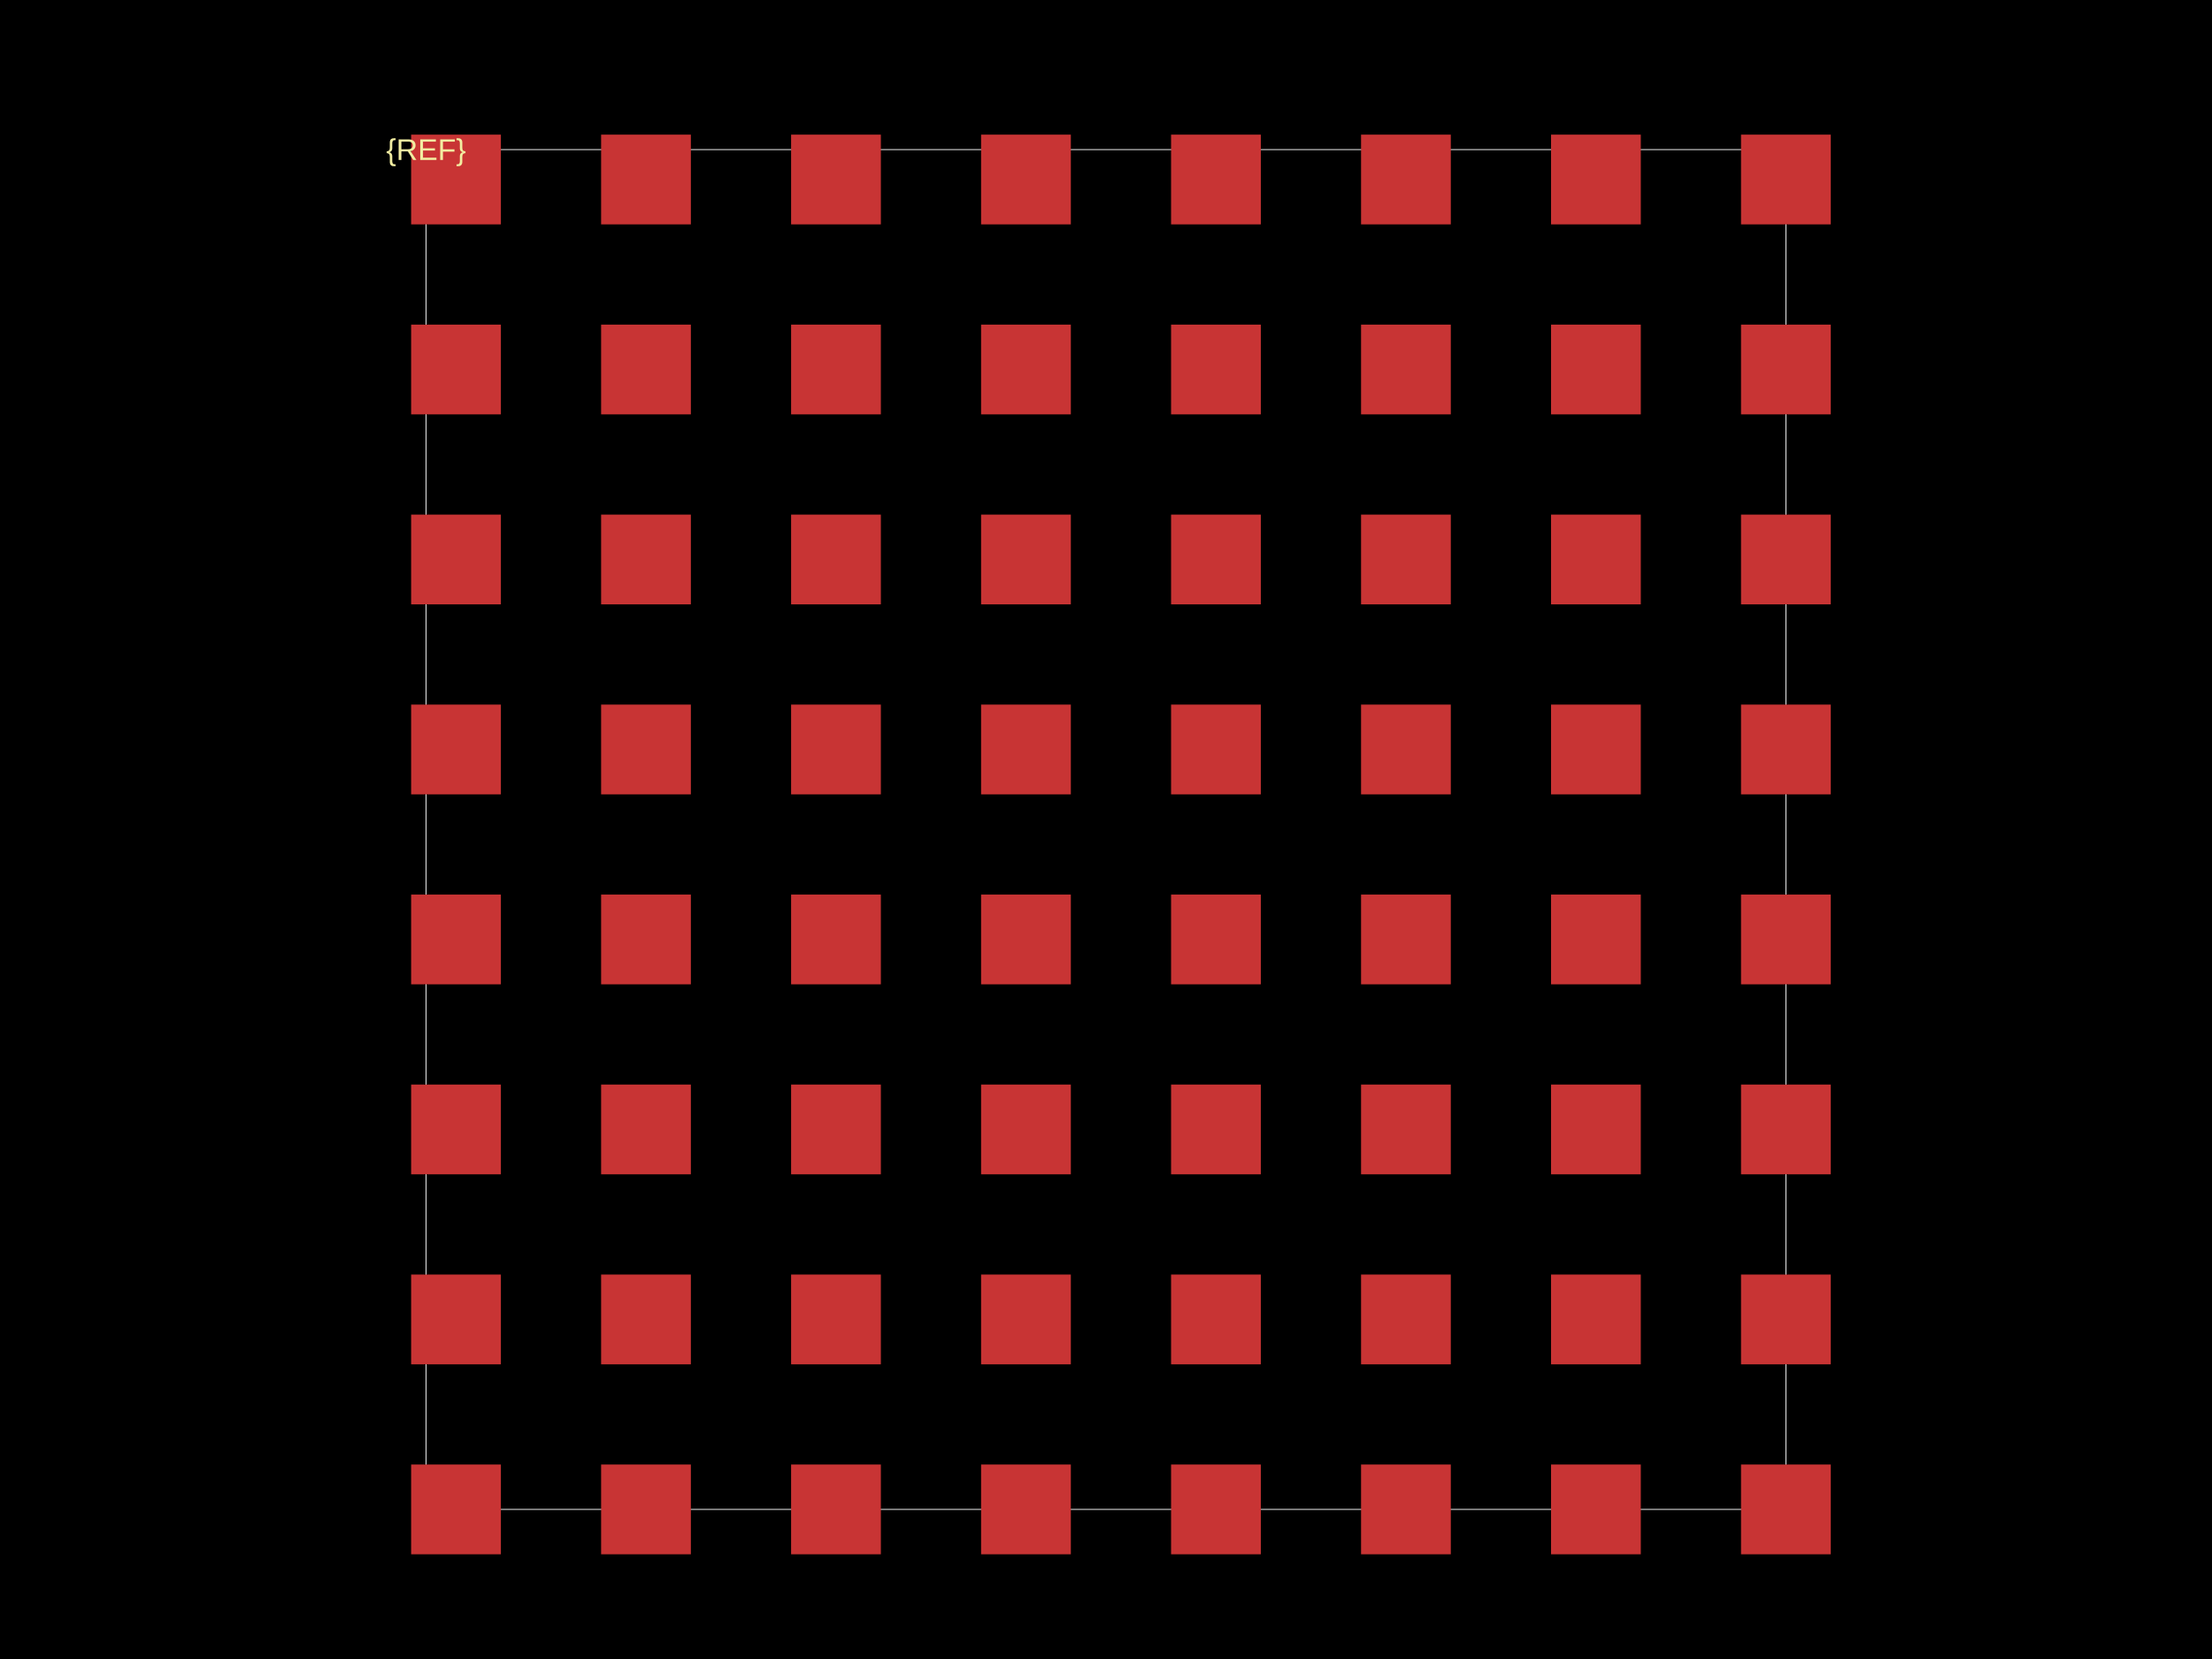
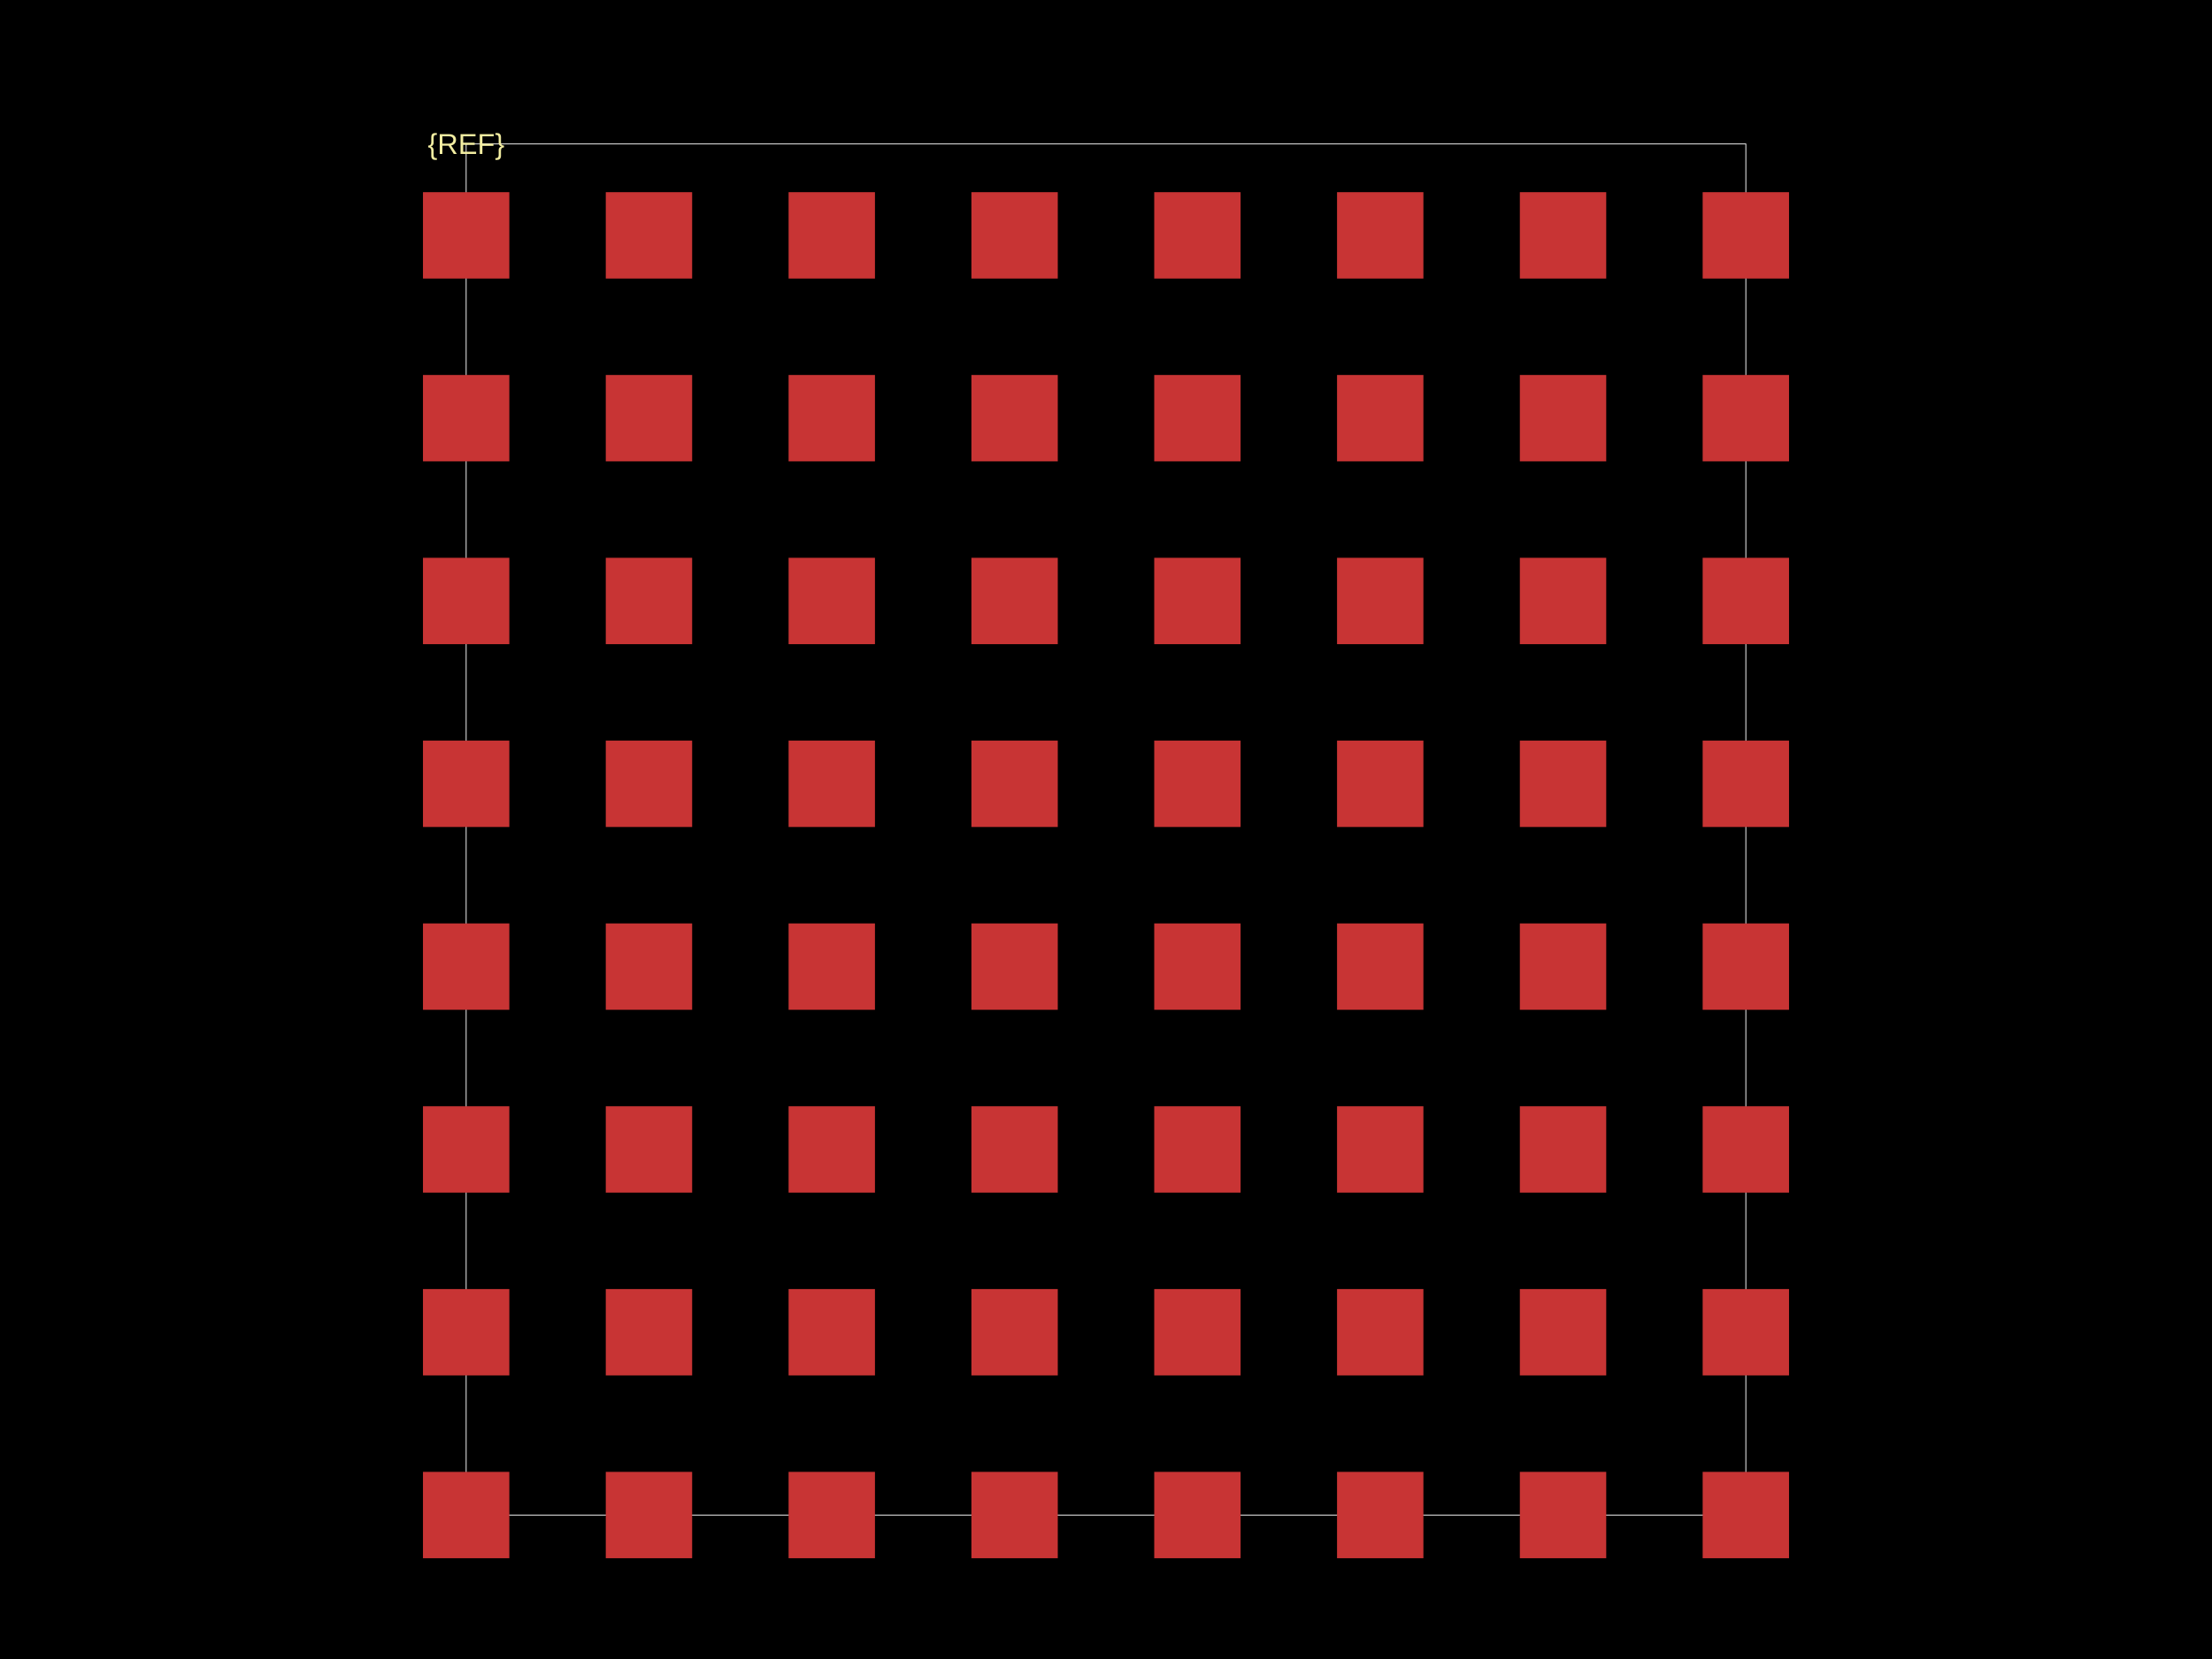
<svg xmlns="http://www.w3.org/2000/svg" width="800" height="600">
  <style />
  <rect class="boundary" x="0" y="0" fill="#000" width="800" height="600" />
-   <rect class="pcb-boundary" fill="none" stroke="#fff" stroke-width="0.3" x="154.103" y="54.103" width="491.794" height="491.794" />
-   <rect class="pcb-pad" fill="rgb(200, 52, 52)" x="148.693" y="48.693" width="32.462" height="32.462" />
-   <rect class="pcb-pad" fill="rgb(200, 52, 52)" x="217.403" y="48.693" width="32.462" height="32.462" />
-   <rect class="pcb-pad" fill="rgb(200, 52, 52)" x="286.114" y="48.693" width="32.462" height="32.462" />
-   <rect class="pcb-pad" fill="rgb(200, 52, 52)" x="354.824" y="48.693" width="32.462" height="32.462" />
-   <rect class="pcb-pad" fill="rgb(200, 52, 52)" x="423.535" y="48.693" width="32.462" height="32.462" />
-   <rect class="pcb-pad" fill="rgb(200, 52, 52)" x="492.245" y="48.693" width="32.462" height="32.462" />
-   <rect class="pcb-pad" fill="rgb(200, 52, 52)" x="560.956" y="48.693" width="32.462" height="32.462" />
-   <rect class="pcb-pad" fill="rgb(200, 52, 52)" x="629.666" y="48.693" width="32.462" height="32.462" />
-   <rect class="pcb-pad" fill="rgb(200, 52, 52)" x="148.693" y="117.403" width="32.462" height="32.462" />
-   <rect class="pcb-pad" fill="rgb(200, 52, 52)" x="217.403" y="117.403" width="32.462" height="32.462" />
-   <rect class="pcb-pad" fill="rgb(200, 52, 52)" x="286.114" y="117.403" width="32.462" height="32.462" />
-   <rect class="pcb-pad" fill="rgb(200, 52, 52)" x="354.824" y="117.403" width="32.462" height="32.462" />
-   <rect class="pcb-pad" fill="rgb(200, 52, 52)" x="423.535" y="117.403" width="32.462" height="32.462" />
-   <rect class="pcb-pad" fill="rgb(200, 52, 52)" x="492.245" y="117.403" width="32.462" height="32.462" />
-   <rect class="pcb-pad" fill="rgb(200, 52, 52)" x="560.956" y="117.403" width="32.462" height="32.462" />
-   <rect class="pcb-pad" fill="rgb(200, 52, 52)" x="629.666" y="117.403" width="32.462" height="32.462" />
-   <rect class="pcb-pad" fill="rgb(200, 52, 52)" x="148.693" y="186.114" width="32.462" height="32.462" />
-   <rect class="pcb-pad" fill="rgb(200, 52, 52)" x="217.403" y="186.114" width="32.462" height="32.462" />
-   <rect class="pcb-pad" fill="rgb(200, 52, 52)" x="286.114" y="186.114" width="32.462" height="32.462" />
-   <rect class="pcb-pad" fill="rgb(200, 52, 52)" x="354.824" y="186.114" width="32.462" height="32.462" />
-   <rect class="pcb-pad" fill="rgb(200, 52, 52)" x="423.535" y="186.114" width="32.462" height="32.462" />
-   <rect class="pcb-pad" fill="rgb(200, 52, 52)" x="492.245" y="186.114" width="32.462" height="32.462" />
-   <rect class="pcb-pad" fill="rgb(200, 52, 52)" x="560.956" y="186.114" width="32.462" height="32.462" />
-   <rect class="pcb-pad" fill="rgb(200, 52, 52)" x="629.666" y="186.114" width="32.462" height="32.462" />
-   <rect class="pcb-pad" fill="rgb(200, 52, 52)" x="148.693" y="254.824" width="32.462" height="32.462" />
-   <rect class="pcb-pad" fill="rgb(200, 52, 52)" x="217.403" y="254.824" width="32.462" height="32.462" />
-   <rect class="pcb-pad" fill="rgb(200, 52, 52)" x="286.114" y="254.824" width="32.462" height="32.462" />
-   <rect class="pcb-pad" fill="rgb(200, 52, 52)" x="354.824" y="254.824" width="32.462" height="32.462" />
-   <rect class="pcb-pad" fill="rgb(200, 52, 52)" x="423.535" y="254.824" width="32.462" height="32.462" />
-   <rect class="pcb-pad" fill="rgb(200, 52, 52)" x="492.245" y="254.824" width="32.462" height="32.462" />
-   <rect class="pcb-pad" fill="rgb(200, 52, 52)" x="560.956" y="254.824" width="32.462" height="32.462" />
-   <rect class="pcb-pad" fill="rgb(200, 52, 52)" x="629.666" y="254.824" width="32.462" height="32.462" />
-   <rect class="pcb-pad" fill="rgb(200, 52, 52)" x="148.693" y="323.535" width="32.462" height="32.462" />
-   <rect class="pcb-pad" fill="rgb(200, 52, 52)" x="217.403" y="323.535" width="32.462" height="32.462" />
-   <rect class="pcb-pad" fill="rgb(200, 52, 52)" x="286.114" y="323.535" width="32.462" height="32.462" />
-   <rect class="pcb-pad" fill="rgb(200, 52, 52)" x="354.824" y="323.535" width="32.462" height="32.462" />
-   <rect class="pcb-pad" fill="rgb(200, 52, 52)" x="423.535" y="323.535" width="32.462" height="32.462" />
-   <rect class="pcb-pad" fill="rgb(200, 52, 52)" x="492.245" y="323.535" width="32.462" height="32.462" />
-   <rect class="pcb-pad" fill="rgb(200, 52, 52)" x="560.956" y="323.535" width="32.462" height="32.462" />
-   <rect class="pcb-pad" fill="rgb(200, 52, 52)" x="629.666" y="323.535" width="32.462" height="32.462" />
-   <rect class="pcb-pad" fill="rgb(200, 52, 52)" x="148.693" y="392.245" width="32.462" height="32.462" />
-   <rect class="pcb-pad" fill="rgb(200, 52, 52)" x="217.403" y="392.245" width="32.462" height="32.462" />
-   <rect class="pcb-pad" fill="rgb(200, 52, 52)" x="286.114" y="392.245" width="32.462" height="32.462" />
-   <rect class="pcb-pad" fill="rgb(200, 52, 52)" x="354.824" y="392.245" width="32.462" height="32.462" />
-   <rect class="pcb-pad" fill="rgb(200, 52, 52)" x="423.535" y="392.245" width="32.462" height="32.462" />
-   <rect class="pcb-pad" fill="rgb(200, 52, 52)" x="492.245" y="392.245" width="32.462" height="32.462" />
-   <rect class="pcb-pad" fill="rgb(200, 52, 52)" x="560.956" y="392.245" width="32.462" height="32.462" />
-   <rect class="pcb-pad" fill="rgb(200, 52, 52)" x="629.666" y="392.245" width="32.462" height="32.462" />
-   <rect class="pcb-pad" fill="rgb(200, 52, 52)" x="148.693" y="460.956" width="32.462" height="32.462" />
-   <rect class="pcb-pad" fill="rgb(200, 52, 52)" x="217.403" y="460.956" width="32.462" height="32.462" />
-   <rect class="pcb-pad" fill="rgb(200, 52, 52)" x="286.114" y="460.956" width="32.462" height="32.462" />
-   <rect class="pcb-pad" fill="rgb(200, 52, 52)" x="354.824" y="460.956" width="32.462" height="32.462" />
-   <rect class="pcb-pad" fill="rgb(200, 52, 52)" x="423.535" y="460.956" width="32.462" height="32.462" />
-   <rect class="pcb-pad" fill="rgb(200, 52, 52)" x="492.245" y="460.956" width="32.462" height="32.462" />
-   <rect class="pcb-pad" fill="rgb(200, 52, 52)" x="560.956" y="460.956" width="32.462" height="32.462" />
-   <rect class="pcb-pad" fill="rgb(200, 52, 52)" x="629.666" y="460.956" width="32.462" height="32.462" />
-   <rect class="pcb-pad" fill="rgb(200, 52, 52)" x="148.693" y="529.666" width="32.462" height="32.462" />
-   <rect class="pcb-pad" fill="rgb(200, 52, 52)" x="217.403" y="529.666" width="32.462" height="32.462" />
-   <rect class="pcb-pad" fill="rgb(200, 52, 52)" x="286.114" y="529.666" width="32.462" height="32.462" />
-   <rect class="pcb-pad" fill="rgb(200, 52, 52)" x="354.824" y="529.666" width="32.462" height="32.462" />
-   <rect class="pcb-pad" fill="rgb(200, 52, 52)" x="423.535" y="529.666" width="32.462" height="32.462" />
-   <rect class="pcb-pad" fill="rgb(200, 52, 52)" x="492.245" y="529.666" width="32.462" height="32.462" />
-   <rect class="pcb-pad" fill="rgb(200, 52, 52)" x="560.956" y="529.666" width="32.462" height="32.462" />
-   <rect class="pcb-pad" fill="rgb(200, 52, 52)" x="629.666" y="529.666" width="32.462" height="32.462" />
-   <text x="0" y="0" fill="#f2eda1" font-family="Arial, sans-serif" font-size="10.821" text-anchor="middle" dominant-baseline="central" transform="matrix(1,0,0,1,154.1028,54.1028)" class="pcb-silkscreen-text pcb-silkscreen-top" data-pcb-silkscreen-text-id="pcb_component_1" stroke="#f2eda1" stroke-width="0">{REF}</text>
+   <rect class="pcb-boundary" fill="none" stroke="#fff" stroke-width="0.3" x="168.59" y="52.061" width="462.82" height="495.879" />
+   <rect class="pcb-pad" fill="rgb(200, 52, 52)" x="152.972" y="69.501" width="31.236" height="31.236" />
+   <rect class="pcb-pad" fill="rgb(200, 52, 52)" x="219.089" y="69.501" width="31.236" height="31.236" />
+   <rect class="pcb-pad" fill="rgb(200, 52, 52)" x="285.206" y="69.501" width="31.236" height="31.236" />
+   <rect class="pcb-pad" fill="rgb(200, 52, 52)" x="351.323" y="69.501" width="31.236" height="31.236" />
+   <rect class="pcb-pad" fill="rgb(200, 52, 52)" x="417.44" y="69.501" width="31.236" height="31.236" />
+   <rect class="pcb-pad" fill="rgb(200, 52, 52)" x="483.557" y="69.501" width="31.236" height="31.236" />
+   <rect class="pcb-pad" fill="rgb(200, 52, 52)" x="549.675" y="69.501" width="31.236" height="31.236" />
+   <rect class="pcb-pad" fill="rgb(200, 52, 52)" x="615.792" y="69.501" width="31.236" height="31.236" />
+   <rect class="pcb-pad" fill="rgb(200, 52, 52)" x="152.972" y="135.618" width="31.236" height="31.236" />
+   <rect class="pcb-pad" fill="rgb(200, 52, 52)" x="219.089" y="135.618" width="31.236" height="31.236" />
+   <rect class="pcb-pad" fill="rgb(200, 52, 52)" x="285.206" y="135.618" width="31.236" height="31.236" />
+   <rect class="pcb-pad" fill="rgb(200, 52, 52)" x="351.323" y="135.618" width="31.236" height="31.236" />
+   <rect class="pcb-pad" fill="rgb(200, 52, 52)" x="417.44" y="135.618" width="31.236" height="31.236" />
+   <rect class="pcb-pad" fill="rgb(200, 52, 52)" x="483.557" y="135.618" width="31.236" height="31.236" />
+   <rect class="pcb-pad" fill="rgb(200, 52, 52)" x="549.675" y="135.618" width="31.236" height="31.236" />
+   <rect class="pcb-pad" fill="rgb(200, 52, 52)" x="615.792" y="135.618" width="31.236" height="31.236" />
+   <rect class="pcb-pad" fill="rgb(200, 52, 52)" x="152.972" y="201.735" width="31.236" height="31.236" />
+   <rect class="pcb-pad" fill="rgb(200, 52, 52)" x="219.089" y="201.735" width="31.236" height="31.236" />
+   <rect class="pcb-pad" fill="rgb(200, 52, 52)" x="285.206" y="201.735" width="31.236" height="31.236" />
+   <rect class="pcb-pad" fill="rgb(200, 52, 52)" x="351.323" y="201.735" width="31.236" height="31.236" />
+   <rect class="pcb-pad" fill="rgb(200, 52, 52)" x="417.44" y="201.735" width="31.236" height="31.236" />
+   <rect class="pcb-pad" fill="rgb(200, 52, 52)" x="483.557" y="201.735" width="31.236" height="31.236" />
+   <rect class="pcb-pad" fill="rgb(200, 52, 52)" x="549.675" y="201.735" width="31.236" height="31.236" />
+   <rect class="pcb-pad" fill="rgb(200, 52, 52)" x="615.792" y="201.735" width="31.236" height="31.236" />
+   <rect class="pcb-pad" fill="rgb(200, 52, 52)" x="152.972" y="267.852" width="31.236" height="31.236" />
+   <rect class="pcb-pad" fill="rgb(200, 52, 52)" x="219.089" y="267.852" width="31.236" height="31.236" />
+   <rect class="pcb-pad" fill="rgb(200, 52, 52)" x="285.206" y="267.852" width="31.236" height="31.236" />
+   <rect class="pcb-pad" fill="rgb(200, 52, 52)" x="351.323" y="267.852" width="31.236" height="31.236" />
+   <rect class="pcb-pad" fill="rgb(200, 52, 52)" x="417.44" y="267.852" width="31.236" height="31.236" />
+   <rect class="pcb-pad" fill="rgb(200, 52, 52)" x="483.557" y="267.852" width="31.236" height="31.236" />
+   <rect class="pcb-pad" fill="rgb(200, 52, 52)" x="549.675" y="267.852" width="31.236" height="31.236" />
+   <rect class="pcb-pad" fill="rgb(200, 52, 52)" x="615.792" y="267.852" width="31.236" height="31.236" />
+   <rect class="pcb-pad" fill="rgb(200, 52, 52)" x="152.972" y="333.97" width="31.236" height="31.236" />
+   <rect class="pcb-pad" fill="rgb(200, 52, 52)" x="219.089" y="333.97" width="31.236" height="31.236" />
+   <rect class="pcb-pad" fill="rgb(200, 52, 52)" x="285.206" y="333.97" width="31.236" height="31.236" />
+   <rect class="pcb-pad" fill="rgb(200, 52, 52)" x="351.323" y="333.97" width="31.236" height="31.236" />
+   <rect class="pcb-pad" fill="rgb(200, 52, 52)" x="417.44" y="333.97" width="31.236" height="31.236" />
+   <rect class="pcb-pad" fill="rgb(200, 52, 52)" x="483.557" y="333.97" width="31.236" height="31.236" />
+   <rect class="pcb-pad" fill="rgb(200, 52, 52)" x="549.675" y="333.97" width="31.236" height="31.236" />
+   <rect class="pcb-pad" fill="rgb(200, 52, 52)" x="615.792" y="333.97" width="31.236" height="31.236" />
+   <rect class="pcb-pad" fill="rgb(200, 52, 52)" x="152.972" y="400.087" width="31.236" height="31.236" />
+   <rect class="pcb-pad" fill="rgb(200, 52, 52)" x="219.089" y="400.087" width="31.236" height="31.236" />
+   <rect class="pcb-pad" fill="rgb(200, 52, 52)" x="285.206" y="400.087" width="31.236" height="31.236" />
+   <rect class="pcb-pad" fill="rgb(200, 52, 52)" x="351.323" y="400.087" width="31.236" height="31.236" />
+   <rect class="pcb-pad" fill="rgb(200, 52, 52)" x="417.44" y="400.087" width="31.236" height="31.236" />
+   <rect class="pcb-pad" fill="rgb(200, 52, 52)" x="483.557" y="400.087" width="31.236" height="31.236" />
+   <rect class="pcb-pad" fill="rgb(200, 52, 52)" x="549.675" y="400.087" width="31.236" height="31.236" />
+   <rect class="pcb-pad" fill="rgb(200, 52, 52)" x="615.792" y="400.087" width="31.236" height="31.236" />
+   <rect class="pcb-pad" fill="rgb(200, 52, 52)" x="152.972" y="466.204" width="31.236" height="31.236" />
+   <rect class="pcb-pad" fill="rgb(200, 52, 52)" x="219.089" y="466.204" width="31.236" height="31.236" />
+   <rect class="pcb-pad" fill="rgb(200, 52, 52)" x="285.206" y="466.204" width="31.236" height="31.236" />
+   <rect class="pcb-pad" fill="rgb(200, 52, 52)" x="351.323" y="466.204" width="31.236" height="31.236" />
+   <rect class="pcb-pad" fill="rgb(200, 52, 52)" x="417.44" y="466.204" width="31.236" height="31.236" />
+   <rect class="pcb-pad" fill="rgb(200, 52, 52)" x="483.557" y="466.204" width="31.236" height="31.236" />
+   <rect class="pcb-pad" fill="rgb(200, 52, 52)" x="549.675" y="466.204" width="31.236" height="31.236" />
+   <rect class="pcb-pad" fill="rgb(200, 52, 52)" x="615.792" y="466.204" width="31.236" height="31.236" />
+   <rect class="pcb-pad" fill="rgb(200, 52, 52)" x="152.972" y="532.321" width="31.236" height="31.236" />
+   <rect class="pcb-pad" fill="rgb(200, 52, 52)" x="219.089" y="532.321" width="31.236" height="31.236" />
+   <rect class="pcb-pad" fill="rgb(200, 52, 52)" x="285.206" y="532.321" width="31.236" height="31.236" />
+   <rect class="pcb-pad" fill="rgb(200, 52, 52)" x="351.323" y="532.321" width="31.236" height="31.236" />
+   <rect class="pcb-pad" fill="rgb(200, 52, 52)" x="417.44" y="532.321" width="31.236" height="31.236" />
+   <rect class="pcb-pad" fill="rgb(200, 52, 52)" x="483.557" y="532.321" width="31.236" height="31.236" />
+   <rect class="pcb-pad" fill="rgb(200, 52, 52)" x="549.675" y="532.321" width="31.236" height="31.236" />
+   <rect class="pcb-pad" fill="rgb(200, 52, 52)" x="615.792" y="532.321" width="31.236" height="31.236" />
+   <text x="0" y="0" fill="#f2eda1" font-family="Arial, sans-serif" font-size="10.412" text-anchor="middle" dominant-baseline="central" transform="matrix(1,0,0,1,168.59,52.06074)" class="pcb-silkscreen-text pcb-silkscreen-top" data-pcb-silkscreen-text-id="pcb_component_1" stroke="#f2eda1" stroke-width="0">{REF}</text>
</svg>
